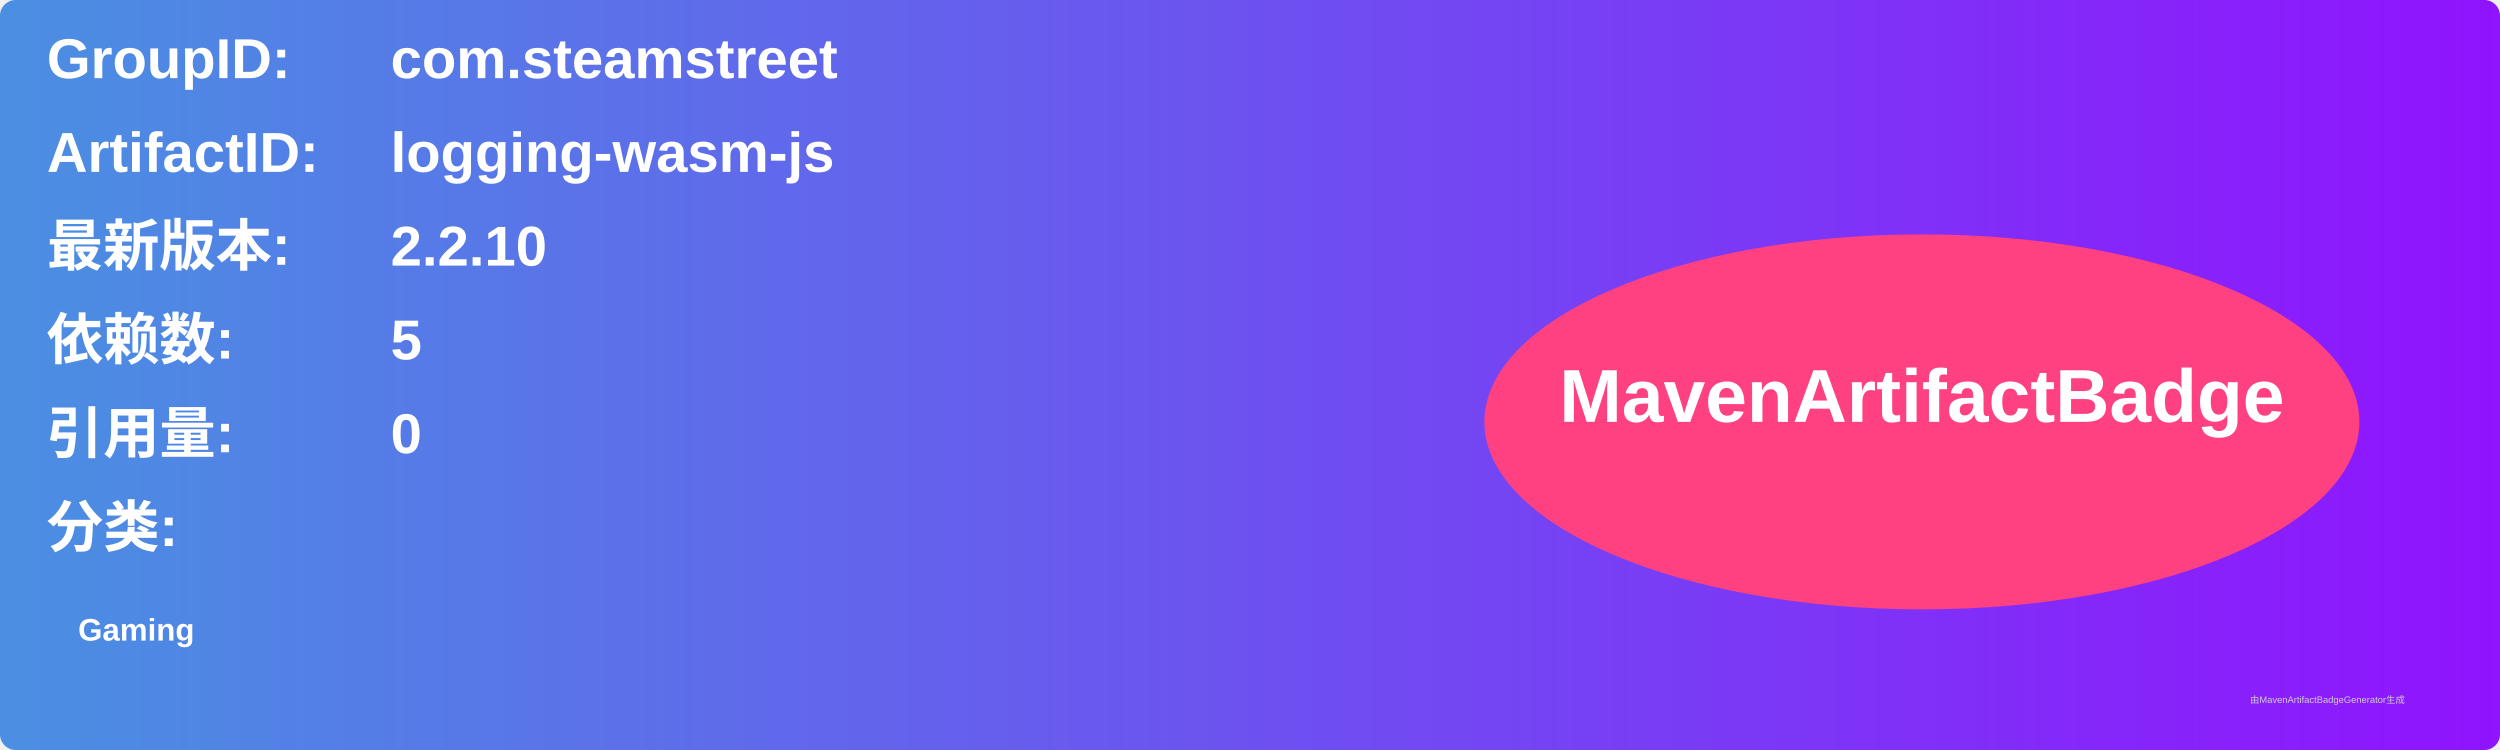
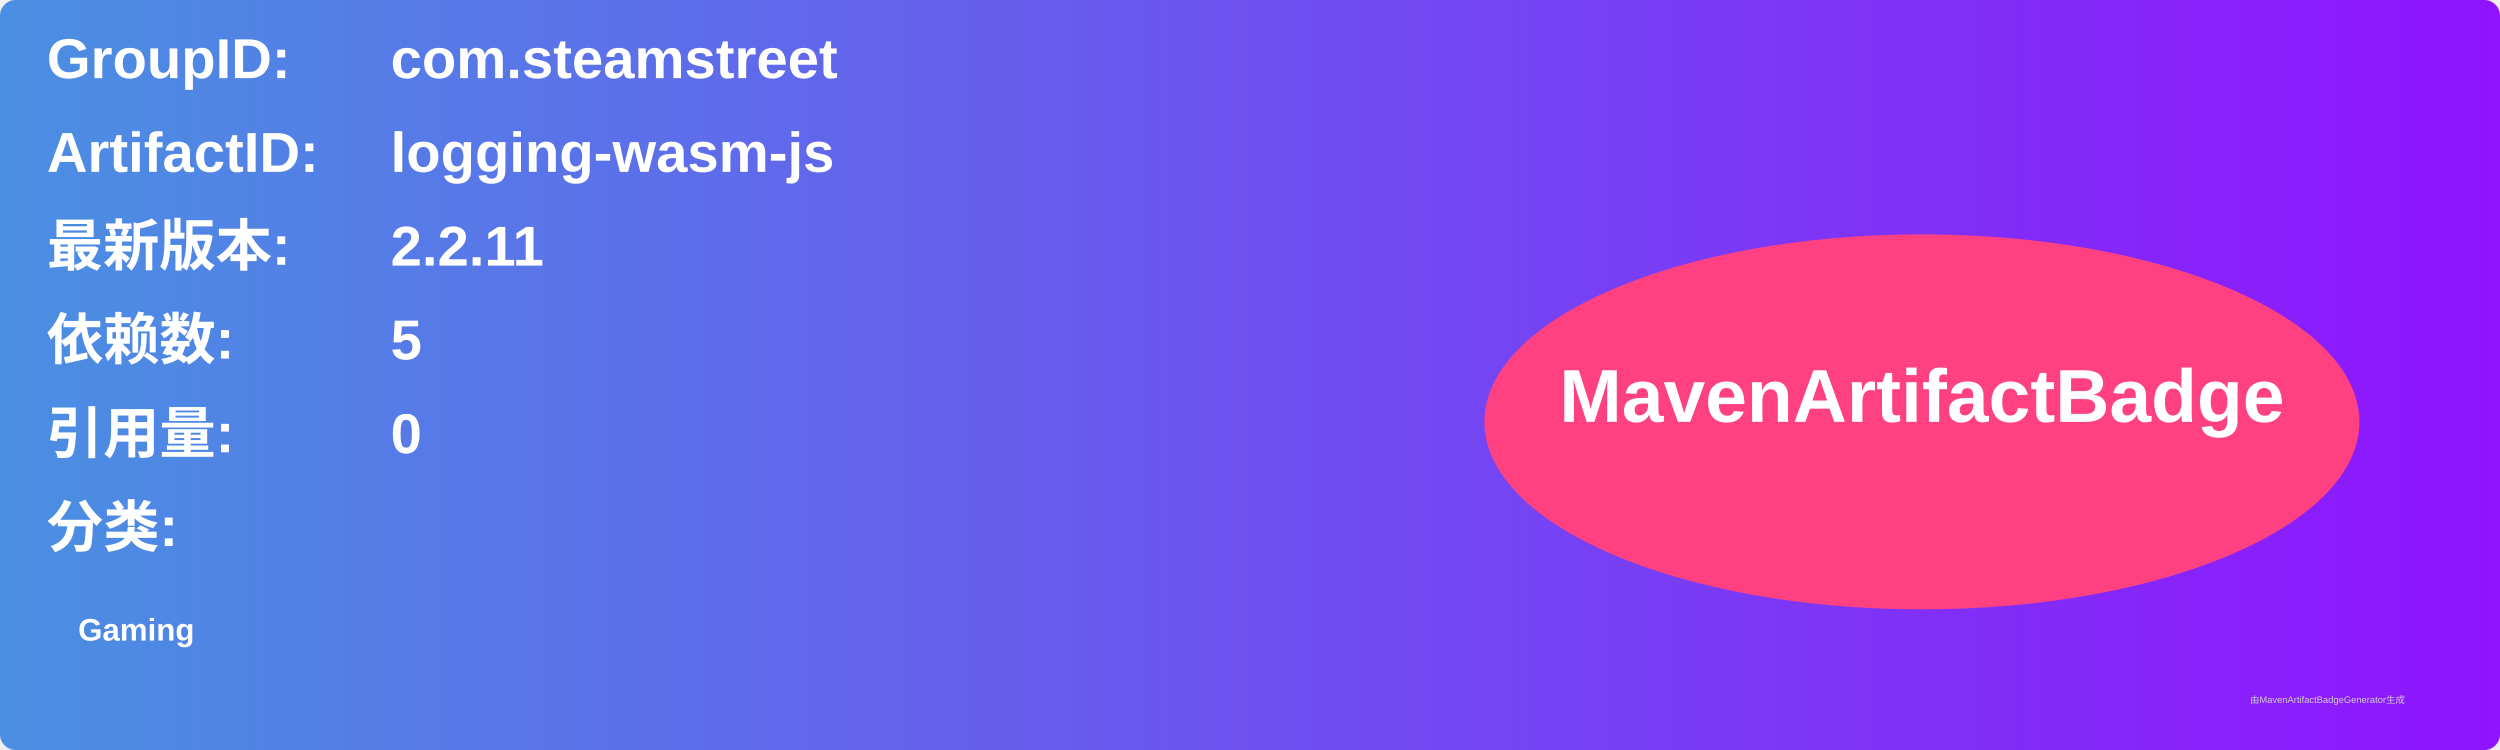
<svg xmlns="http://www.w3.org/2000/svg" width="800" height="240" viewBox="0 0 800 240">
  <linearGradient id="grad" x1="0%" y1="0%" x2="100%" y2="0%">
    <stop offset="0%" stop-color="#4a90e2" />
    <stop offset="100%" stop-color="#9013fe" />
  </linearGradient>
  <rect width="100%" height="100%" rx="5" ry="5" fill="url(#grad)" />
  <g transform="translate(15, 15)">
    <text x="0" y="10" font-family="Arial" font-size="18" fill="white" font-weight="bold" width="260">GroupID:</text>
    <text x="110" y="10" font-family="Arial" font-size="18" fill="white" font-weight="bold" width="460">com.steamstreet</text>
    <text x="0" y="40" font-family="Arial" font-size="18" fill="white" font-weight="bold" width="260">ArtifactID:</text>
    <text x="110" y="40" font-family="Arial" font-size="18" fill="white" font-weight="bold" width="460">logging-wasm-js</text>
    <text x="0" y="70" font-family="Arial" font-size="18" fill="white" font-weight="bold">最新版本:</text>
    <text x="110" y="70" font-family="Arial" font-size="18" fill="white" font-weight="bold">
-       <tspan font-weight="bold">2.2.10</tspan>
+       <tspan font-weight="bold">2.2.11</tspan>
    </text>
    <text x="0" y="100" font-family="Arial" font-size="18" fill="white" font-weight="bold">依赖数: </text>
    <text x="110" y="100" font-family="Arial" font-size="18" fill="white">
      <tspan font-weight="bold">5</tspan>
    </text>
    <text x="0" y="130" font-family="Arial" font-size="18" fill="white" font-weight="bold">引用量: </text>
    <text x="110" y="130" font-family="Arial" font-size="18" fill="white">
      <tspan font-weight="bold">0</tspan>
    </text>
    <text x="0" y="160" font-family="Arial" font-size="18" fill="white" font-weight="bold">分类:</text>
    <text x="10" y="190" font-family="Arial" font-size="10" fill="white">
      <tspan font-weight="bold">Gaming</tspan>
    </text>
    <ellipse cx="600" cy="120" rx="140" ry="60" fill="#ff4081" />
    <text x="600" y="120" text-anchor="middle" font-family="Arial" font-size="24" fill="white" font-weight="bold">MavenArtifactBadge</text>
  </g>
  <text x="720" y="225" font-family="Arial" font-size="3" fill="#d0d0d0">由MavenArtifactBadgeGenerator生成</text>
</svg>
